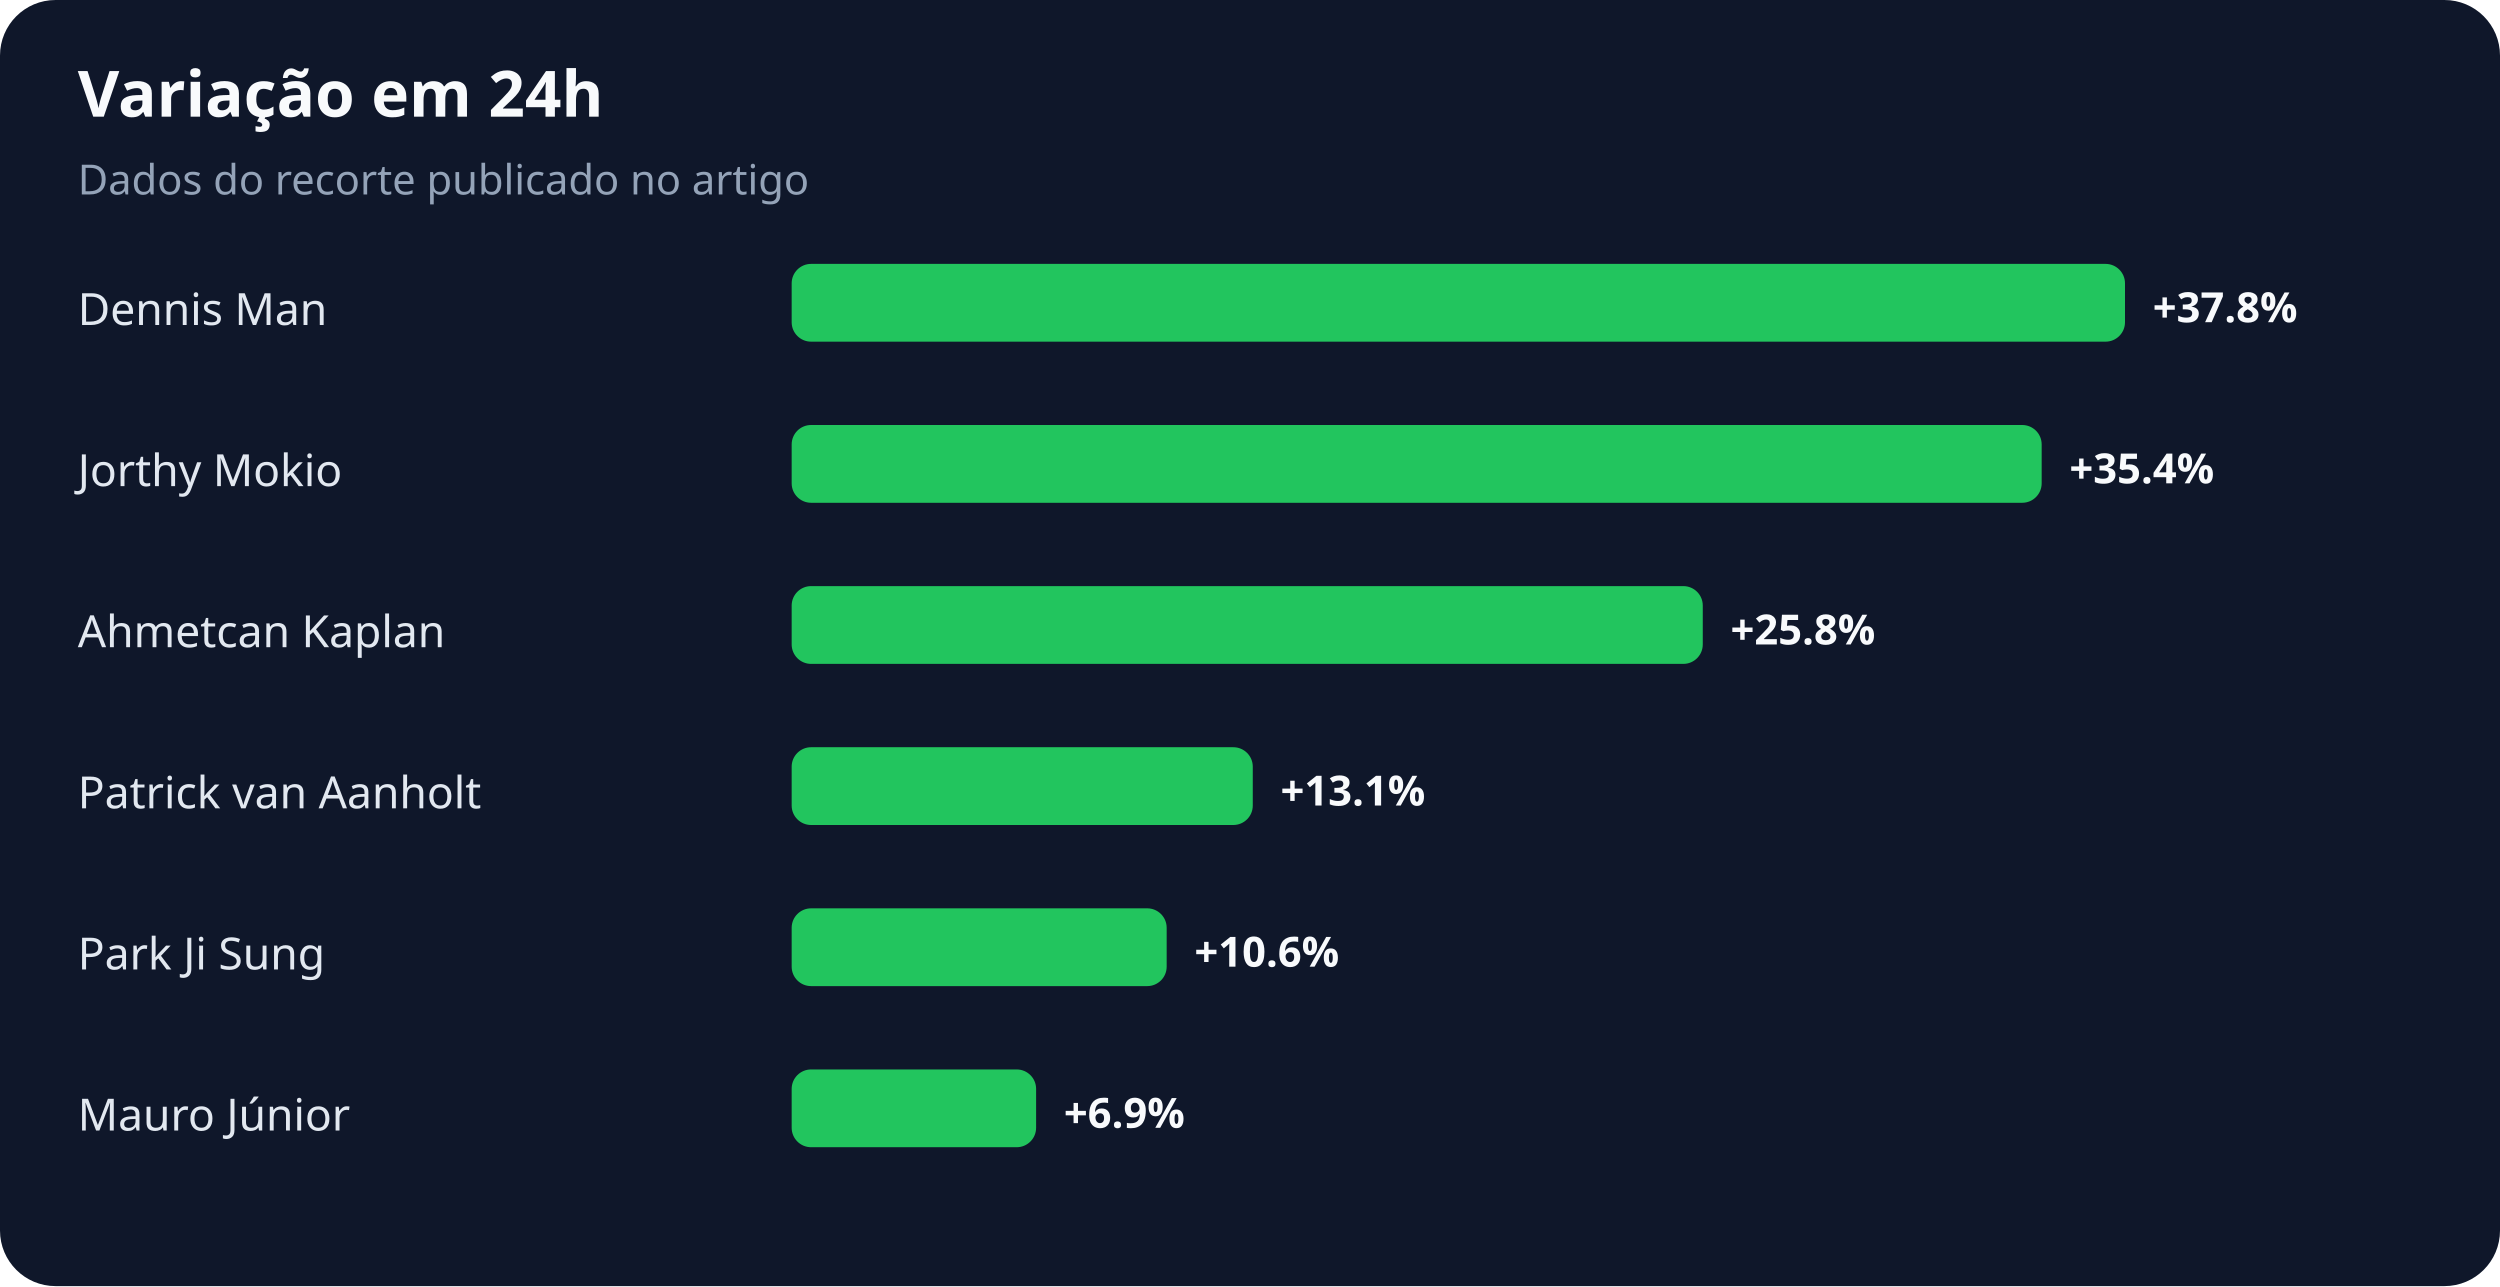
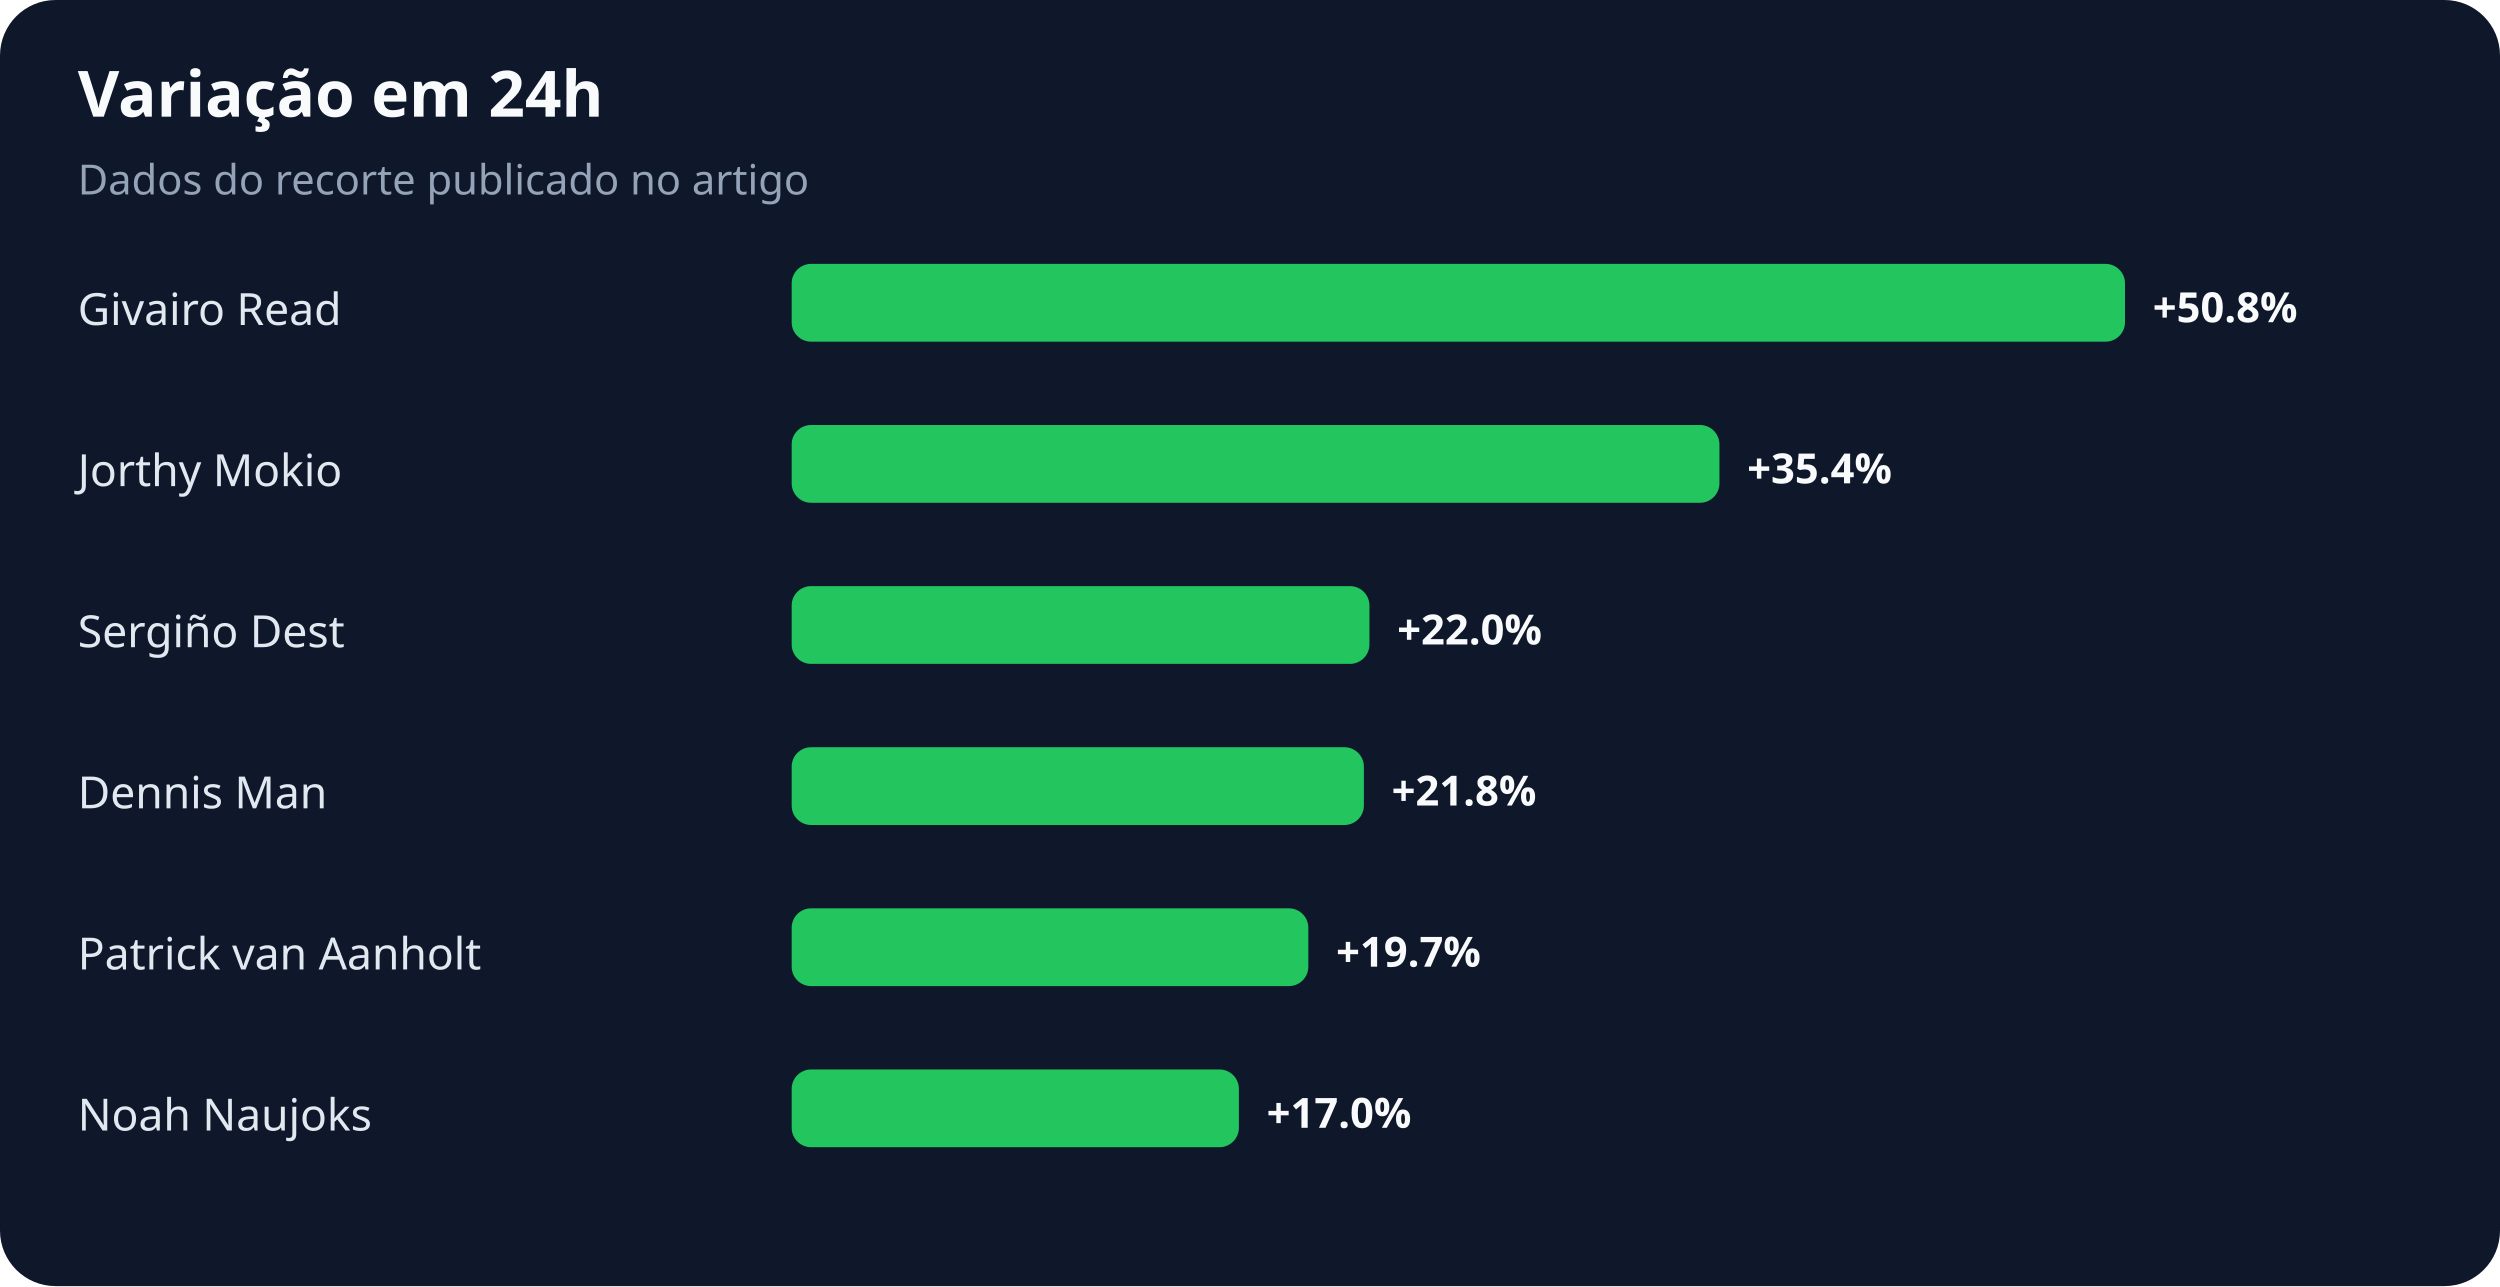
<svg xmlns="http://www.w3.org/2000/svg" width="900" height="463" viewBox="0 0 900 463" role="img" aria-labelledby="title desc">
  <rect width="100%" height="100%" rx="20" fill="#0f172a" />
  <text x="28" y="42" fill="#f8fafc" font-family="system-ui,sans-serif" font-size="23" font-weight="700">Variação em 24h</text>
  <text x="28" y="70" fill="#94a3b8" font-family="system-ui,sans-serif" font-size="15">Dados do recorte publicado no artigo</text>
-   <text x="28" y="117" fill="#e2e8f0" font-family="system-ui,sans-serif" font-size="16">Dennis Man</text>
+   <text x="28" y="117" fill="#e2e8f0" font-family="system-ui,sans-serif" font-size="16">Givairo Read</text>
  <rect x="285" y="95" width="480" height="28" rx="7" fill="#22c55e" />
-   <text x="775" y="116" fill="#f8fafc" font-family="system-ui,sans-serif" font-size="15" font-weight="700">+37.8%</text>
+   <text x="775" y="116" fill="#f8fafc" font-family="system-ui,sans-serif" font-size="15" font-weight="700">+50.8%</text>
  <text x="28" y="175" fill="#e2e8f0" font-family="system-ui,sans-serif" font-size="16">Jorthy Mokio</text>
-   <rect x="285" y="153" width="450" height="28" rx="7" fill="#22c55e" />
-   <text x="745" y="174" fill="#f8fafc" font-family="system-ui,sans-serif" font-size="15" font-weight="700">+35.4%</text>
-   <text x="28" y="233" fill="#e2e8f0" font-family="system-ui,sans-serif" font-size="16">Ahmetcan Kaplan</text>
-   <rect x="285" y="211" width="328" height="28" rx="7" fill="#22c55e" />
-   <text x="623" y="232" fill="#f8fafc" font-family="system-ui,sans-serif" font-size="15" font-weight="700">+25.8%</text>
-   <text x="28" y="291" fill="#e2e8f0" font-family="system-ui,sans-serif" font-size="16">Patrick van Aanholt</text>
-   <rect x="285" y="269" width="166" height="28" rx="7" fill="#22c55e" />
-   <text x="461" y="290" fill="#f8fafc" font-family="system-ui,sans-serif" font-size="15" font-weight="700">+13.1%</text>
-   <text x="28" y="349" fill="#e2e8f0" font-family="system-ui,sans-serif" font-size="16">Park Ji Sung</text>
-   <rect x="285" y="327" width="135" height="28" rx="7" fill="#22c55e" />
-   <text x="430" y="348" fill="#f8fafc" font-family="system-ui,sans-serif" font-size="15" font-weight="700">+10.6%</text>
-   <text x="28" y="407" fill="#e2e8f0" font-family="system-ui,sans-serif" font-size="16">Mauro Júnior</text>
-   <rect x="285" y="385" width="88" height="28" rx="7" fill="#22c55e" />
-   <text x="383" y="406" fill="#f8fafc" font-family="system-ui,sans-serif" font-size="15" font-weight="700">+6.9%</text>
+   <rect x="285" y="153" width="334" height="28" rx="7" fill="#22c55e" />
+   <text x="629" y="174" fill="#f8fafc" font-family="system-ui,sans-serif" font-size="15" font-weight="700">+35.4%</text>
+   <text x="28" y="233" fill="#e2e8f0" font-family="system-ui,sans-serif" font-size="16">Sergiño Dest</text>
+   <rect x="285" y="211" width="208" height="28" rx="7" fill="#22c55e" />
+   <text x="503" y="232" fill="#f8fafc" font-family="system-ui,sans-serif" font-size="15" font-weight="700">+22.0%</text>
+   <text x="28" y="291" fill="#e2e8f0" font-family="system-ui,sans-serif" font-size="16">Dennis Man</text>
+   <rect x="285" y="269" width="206" height="28" rx="7" fill="#22c55e" />
+   <text x="501" y="290" fill="#f8fafc" font-family="system-ui,sans-serif" font-size="15" font-weight="700">+21.8%</text>
+   <text x="28" y="349" fill="#e2e8f0" font-family="system-ui,sans-serif" font-size="16">Patrick van Aanholt</text>
+   <rect x="285" y="327" width="186" height="28" rx="7" fill="#22c55e" />
+   <text x="481" y="348" fill="#f8fafc" font-family="system-ui,sans-serif" font-size="15" font-weight="700">+19.7%</text>
+   <text x="28" y="407" fill="#e2e8f0" font-family="system-ui,sans-serif" font-size="16">Noah Naujoks</text>
+   <rect x="285" y="385" width="161" height="28" rx="7" fill="#22c55e" />
+   <text x="456" y="406" fill="#f8fafc" font-family="system-ui,sans-serif" font-size="15" font-weight="700">+17.0%</text>
</svg>
